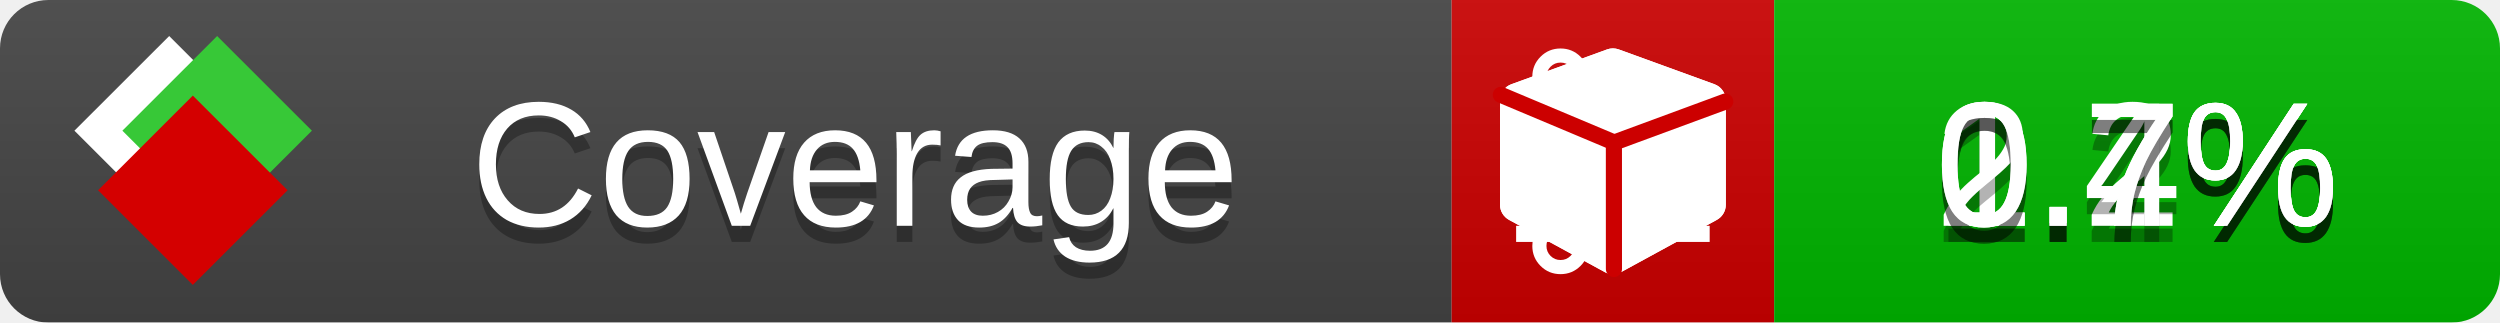
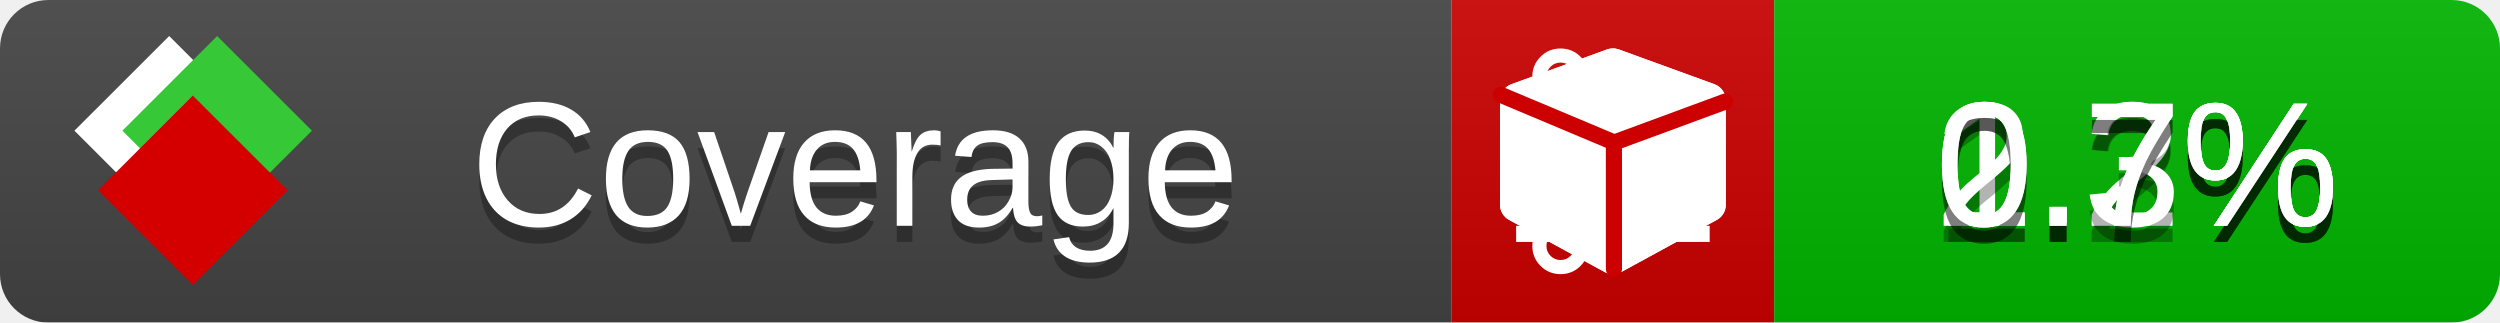
<svg xmlns="http://www.w3.org/2000/svg" xmlns:xlink="http://www.w3.org/1999/xlink" width="155" height="20">
  <style type="text/css">
          
            @keyframes fade1 {
                0% { visibility: visible; opacity: 1; }
               23% { visibility: visible; opacity: 1; }
               25% { visibility: hidden; opacity: 0; }
               48% { visibility: hidden; opacity: 0; }
               50% { visibility: hidden; opacity: 0; }
               73% { visibility: hidden; opacity: 0; }
               75% { visibility: hidden; opacity: 0; }
               98% { visibility: hidden; opacity: 0; }
              100% { visibility: visible; opacity: 1; }
            }
            @keyframes fade2 {
                0% { visibility: hidden; opacity: 0; }
               23% { visibility: hidden; opacity: 0; }
               25% { visibility: visible; opacity: 1; }
               48% { visibility: visible; opacity: 1; }
               50% { visibility: hidden; opacity: 0; }
               73% { visibility: hidden; opacity: 0; }
               75% { visibility: hidden; opacity: 0; }
               98% { visibility: hidden; opacity: 0; }
              100% { visibility: hidden; opacity: 0; }
            }
            @keyframes fade3 {
                0% { visibility: hidden; opacity: 0; }
               23% { visibility: hidden; opacity: 0; }
               25% { visibility: hidden; opacity: 0; }
               48% { visibility: hidden; opacity: 0; }
               50% { visibility: visible; opacity: 1; }
               73% { visibility: visible; opacity: 1; }
               75% { visibility: hidden; opacity: 0; }
               98% { visibility: hidden; opacity: 0; }
              100% { visibility: hidden; opacity: 0; }
            }
            @keyframes fade4 {
                0% { visibility: hidden; opacity: 0; }
               23% { visibility: hidden; opacity: 0; }
               25% { visibility: hidden; opacity: 0; }
               48% { visibility: hidden; opacity: 0; }
               50% { visibility: hidden; opacity: 0; }
               73% { visibility: hidden; opacity: 0; }
               75% { visibility: visible; opacity: 1; }
               98% { visibility: visible; opacity: 1; }
              100% { visibility: hidden; opacity: 0; }
            }
            .linecoverage {
                animation-duration: 15s;
                animation-name: fade1;
                animation-iteration-count: infinite;
            }
            .branchcoverage {
                animation-duration: 15s;
                animation-name: fade2;
                animation-iteration-count: infinite;
            }
            .methodcoverage {
                animation-duration: 15s;
                animation-name: fade3;
                animation-iteration-count: infinite;
            }
            .fullmethodcoverage {
                animation-duration: 15s;
                animation-name: fade4;
                animation-iteration-count: infinite;
            }
          
    </style>
  <defs>
    <linearGradient id="gradient" x2="0" y2="100%">
      <stop offset="0" stop-color="#bbb" stop-opacity=".1" />
      <stop offset="1" stop-opacity=".1" />
    </linearGradient>
    <linearGradient id="c">
      <stop offset="0" stop-color="#d40000" />
      <stop offset="1" stop-color="#ff2a2a" />
    </linearGradient>
    <linearGradient id="a">
      <stop offset="0" stop-color="#e0e0de" />
      <stop offset="1" stop-color="#fff" />
    </linearGradient>
    <linearGradient id="b">
      <stop offset="0" stop-color="#37c837" />
      <stop offset="1" stop-color="#217821" />
    </linearGradient>
    <linearGradient xlink:href="#a" id="e" x1="106.44" x2="69.96" y1="-11.96" y2="-46.84" gradientTransform="matrix(-.8426 -.00045 -.00045 -.8426 -94.27 -75.82)" gradientUnits="userSpaceOnUse" />
    <linearGradient xlink:href="#b" id="f" x1="56.19" x2="77.97" y1="-23.45" y2="10.62" gradientTransform="matrix(.8426 .00045 .00045 .8426 94.27 75.82)" gradientUnits="userSpaceOnUse" />
    <linearGradient xlink:href="#c" id="g" x1="79.98" x2="132.9" y1="10.79" y2="10.79" gradientTransform="matrix(.8426 .00045 .00045 .8426 94.27 75.82)" gradientUnits="userSpaceOnUse" />
    <mask id="mask">
      <rect width="155" height="20" rx="3" fill="#fff" />
    </mask>
    <g id="icon" transform="matrix(.04486 0 0 .04481 -.48 -.63)">
      <rect width="52.92" height="52.92" x="-109.72" y="-27.13" fill="url(#e)" transform="rotate(-135)" />
      <rect width="52.92" height="52.92" x="70.19" y="-39.18" fill="url(#f)" transform="rotate(45)" />
      <rect width="52.92" height="52.92" x="80.05" y="-15.74" fill="url(#g)" transform="rotate(45)" />
    </g>
  </defs>
  <g mask="url(#mask)">
    <rect x="0" y="0" width="90" height="20" fill="#444" />
    <rect x="90" y="0" width="20" height="20" fill="#c00" />
    <rect x="110" y="0" width="45" height="20" fill="#00B600" />
    <rect x="0" y="0" width="155" height="20" fill="url(#gradient)" />
  </g>
  <g>
    <path class="linecoverage" stroke="#fff" d="M94 6.5 h12 M94 10.5 h12 M94 14.5 h12" />
    <path class="branchcoverage" fill="#fff" d="m 97.628,15.247 q 0,-0.364 -0.255,-0.619 -0.255,-0.255 -0.619,-0.255 -0.364,0 -0.619,0.255 -0.255,0.255 -0.255,0.619 0,0.364 0.255,0.619 0.255,0.255 0.619,0.255 0.364,0 0.619,-0.255 0.255,-0.255 0.255,-0.619 z m 0,-10.493 q 0,-0.364 -0.255,-0.619 -0.255,-0.255 -0.619,-0.255 -0.364,0 -0.619,0.255 -0.255,0.255 -0.255,0.619 0,0.364 0.255,0.619 0.255,0.255 0.619,0.255 0.364,0 0.619,-0.255 0.255,-0.255 0.255,-0.619 z m 5.83,1.166 q 0,-0.364 -0.255,-0.619 -0.255,-0.255 -0.619,-0.255 -0.364,0 -0.619,0.255 -0.255,0.255 -0.255,0.619 0,0.364 0.255,0.619 0.255,0.255 0.619,0.255 0.364,0 0.619,-0.255 0.255,-0.255 0.255,-0.619 z m 0.874,0 q 0,0.474 -0.237,0.879 -0.237,0.405 -0.638,0.633 -0.018,2.614 -2.059,3.771 -0.619,0.346 -1.849,0.738 -1.166,0.364 -1.544,0.647 -0.378,0.282 -0.378,0.911 l 0,0.237 q 0.401,0.228 0.638,0.633 0.237,0.405 0.237,0.879 0,0.729 -0.51,1.239 -0.51,0.51 -1.239,0.51 -0.729,0 -1.239,-0.51 -0.51,-0.51 -0.51,-1.239 0,-0.474 0.237,-0.879 0.237,-0.405 0.638,-0.633 l 0,-7.469 q -0.401,-0.228 -0.638,-0.633 -0.237,-0.405 -0.237,-0.879 0,-0.729 0.51,-1.239 0.51,-0.51 1.239,-0.51 0.729,0 1.239,0.51 0.51,0.51 0.51,1.239 0,0.474 -0.237,0.879 -0.237,0.405 -0.638,0.633 l 0,4.527 q 0.492,-0.237 1.403,-0.519 0.501,-0.155 0.797,-0.269 0.296,-0.114 0.642,-0.282 0.346,-0.169 0.537,-0.36 0.191,-0.191 0.369,-0.465 0.178,-0.273 0.255,-0.633 0.077,-0.36 0.077,-0.833 -0.401,-0.228 -0.638,-0.633 -0.237,-0.405 -0.237,-0.879 0,-0.729 0.51,-1.239 0.51,-0.51 1.239,-0.51 0.729,0 1.239,0.51 0.51,0.51 0.51,1.239 z" />
    <path class="methodcoverage" fill="#fff" d="m 100.538,15.629 5.385,-2.936 v -5.351 l -5.385,1.96 z M 100,8.351 105.873,6.214 100,4.077 94.127,6.214 Z m 7,-2.12 v 6.462 q 0,0.294 -0.151,0.547 -0.151,0.252 -0.412,0.395 l -5.923,3.231 q -0.236,0.135 -0.513,0.135 -0.278,0 -0.513,-0.135 l -5.923,-3.231 Q 93.303,13.492 93.151,13.239 93,12.987 93,12.692 v -6.462 q 0,-0.337 0.194,-0.614 0.194,-0.278 0.513,-0.395 l 5.923,-2.154 q 0.185,-0.067 0.37,-0.067 0.185,0 0.37,0.067 l 5.923,2.154 q 0.32,0.118 0.513,0.395 Q 107,5.894 107,6.231 Z" />
    <path class="fullmethodcoverage" fill="#fff" d="m 107,6.231 v 6.462 c 0,0.196 -0.051,0.379 -0.151,0.547 -0.101,0.168 -0.238,0.3 -0.412,0.395 l -5.923,3.231 c -0.157,0.09 -0.328,0.135 -0.513,0.135 -0.185,0 -0.356,-0.045 -0.513,-0.135 l -5.923,-3.231 C 93.39,13.539 93.252,13.407 93.151,13.239 93.05,13.071 93,12.889 93,12.692 v -6.462 c 0,-0.224 0.065,-0.429 0.194,-0.614 0.129,-0.185 0.3,-0.317 0.513,-0.395 l 5.923,-2.154 c 0.123,-0.045 0.247,-0.067 0.37,-0.067 0.123,0 0.247,0.022 0.37,0.067 l 5.923,2.154 c 0.213,0.079 0.384,0.21 0.513,0.395 0.129,0.185 0.194,0.39 0.194,0.614 z" />
    <path class="fullmethodcoverage" style="fill:none;stroke:#cc0000;stroke-width:1;stroke-linecap:round;stroke-dasharray:none;stroke-opacity:1" d="m 100.064,16.677 -0.002,-7.833 6.906,-2.547" />
    <path class="fullmethodcoverage" style="fill:none;stroke:#cc0000;stroke-width:1;stroke-linecap:round;stroke-dasharray:none;stroke-opacity:1" d="M 99.914,8.765 93.052,5.882" />
  </g>
  <g fill="#fff" text-anchor="middle" font-family="Verdana,Arial,Geneva,sans-serif" font-size="11">
    <a xlink:href="https://github.com/danielpalme/ReportGenerator" target="_top">
      <use xlink:href="#icon" transform="translate(3,1) scale(3.5)" />
    </a>
    <text x="53" y="15" fill="#010101" fill-opacity=".3">Coverage</text>
    <text x="53" y="14" fill="#fff">Coverage</text>
    <text class="linecoverage" x="132.5" y="15" fill="#010101" fill-opacity=".3">1.2%</text>
    <text class="linecoverage" x="132.5" y="14">1.2%</text>
-     <text class="branchcoverage" x="132.5" y="15" fill="#010101" fill-opacity=".3">2.4%</text>
-     <text class="branchcoverage" x="132.5" y="14">2.4%</text>
+     <text class="branchcoverage" x="132.5" y="15" fill="#010101" fill-opacity=".3">2.3%</text>
+     <text class="branchcoverage" x="132.5" y="14">2.3%</text>
    <text class="methodcoverage" x="132.5" y="15" fill="#010101" fill-opacity=".3">0.7%</text>
    <text class="methodcoverage" x="132.5" y="14">0.7%</text>
    <text class="fullmethodcoverage" x="132.5" y="15" fill="#010101" fill-opacity=".3">0.7%</text>
    <text class="fullmethodcoverage" x="132.5" y="14">0.7%</text>
  </g>
  <g>
    <rect class="linecoverage" x="90" y="0" width="65" height="20" fill-opacity="0" />
    <rect class="branchcoverage" x="90" y="0" width="65" height="20" fill-opacity="0" />
    <rect class="methodcoverage" x="90" y="0" width="65" height="20" fill-opacity="0" />
    <rect class="fullmethodcoverage" x="90" y="0" width="65" height="20" fill-opacity="0" />
  </g>
</svg>
